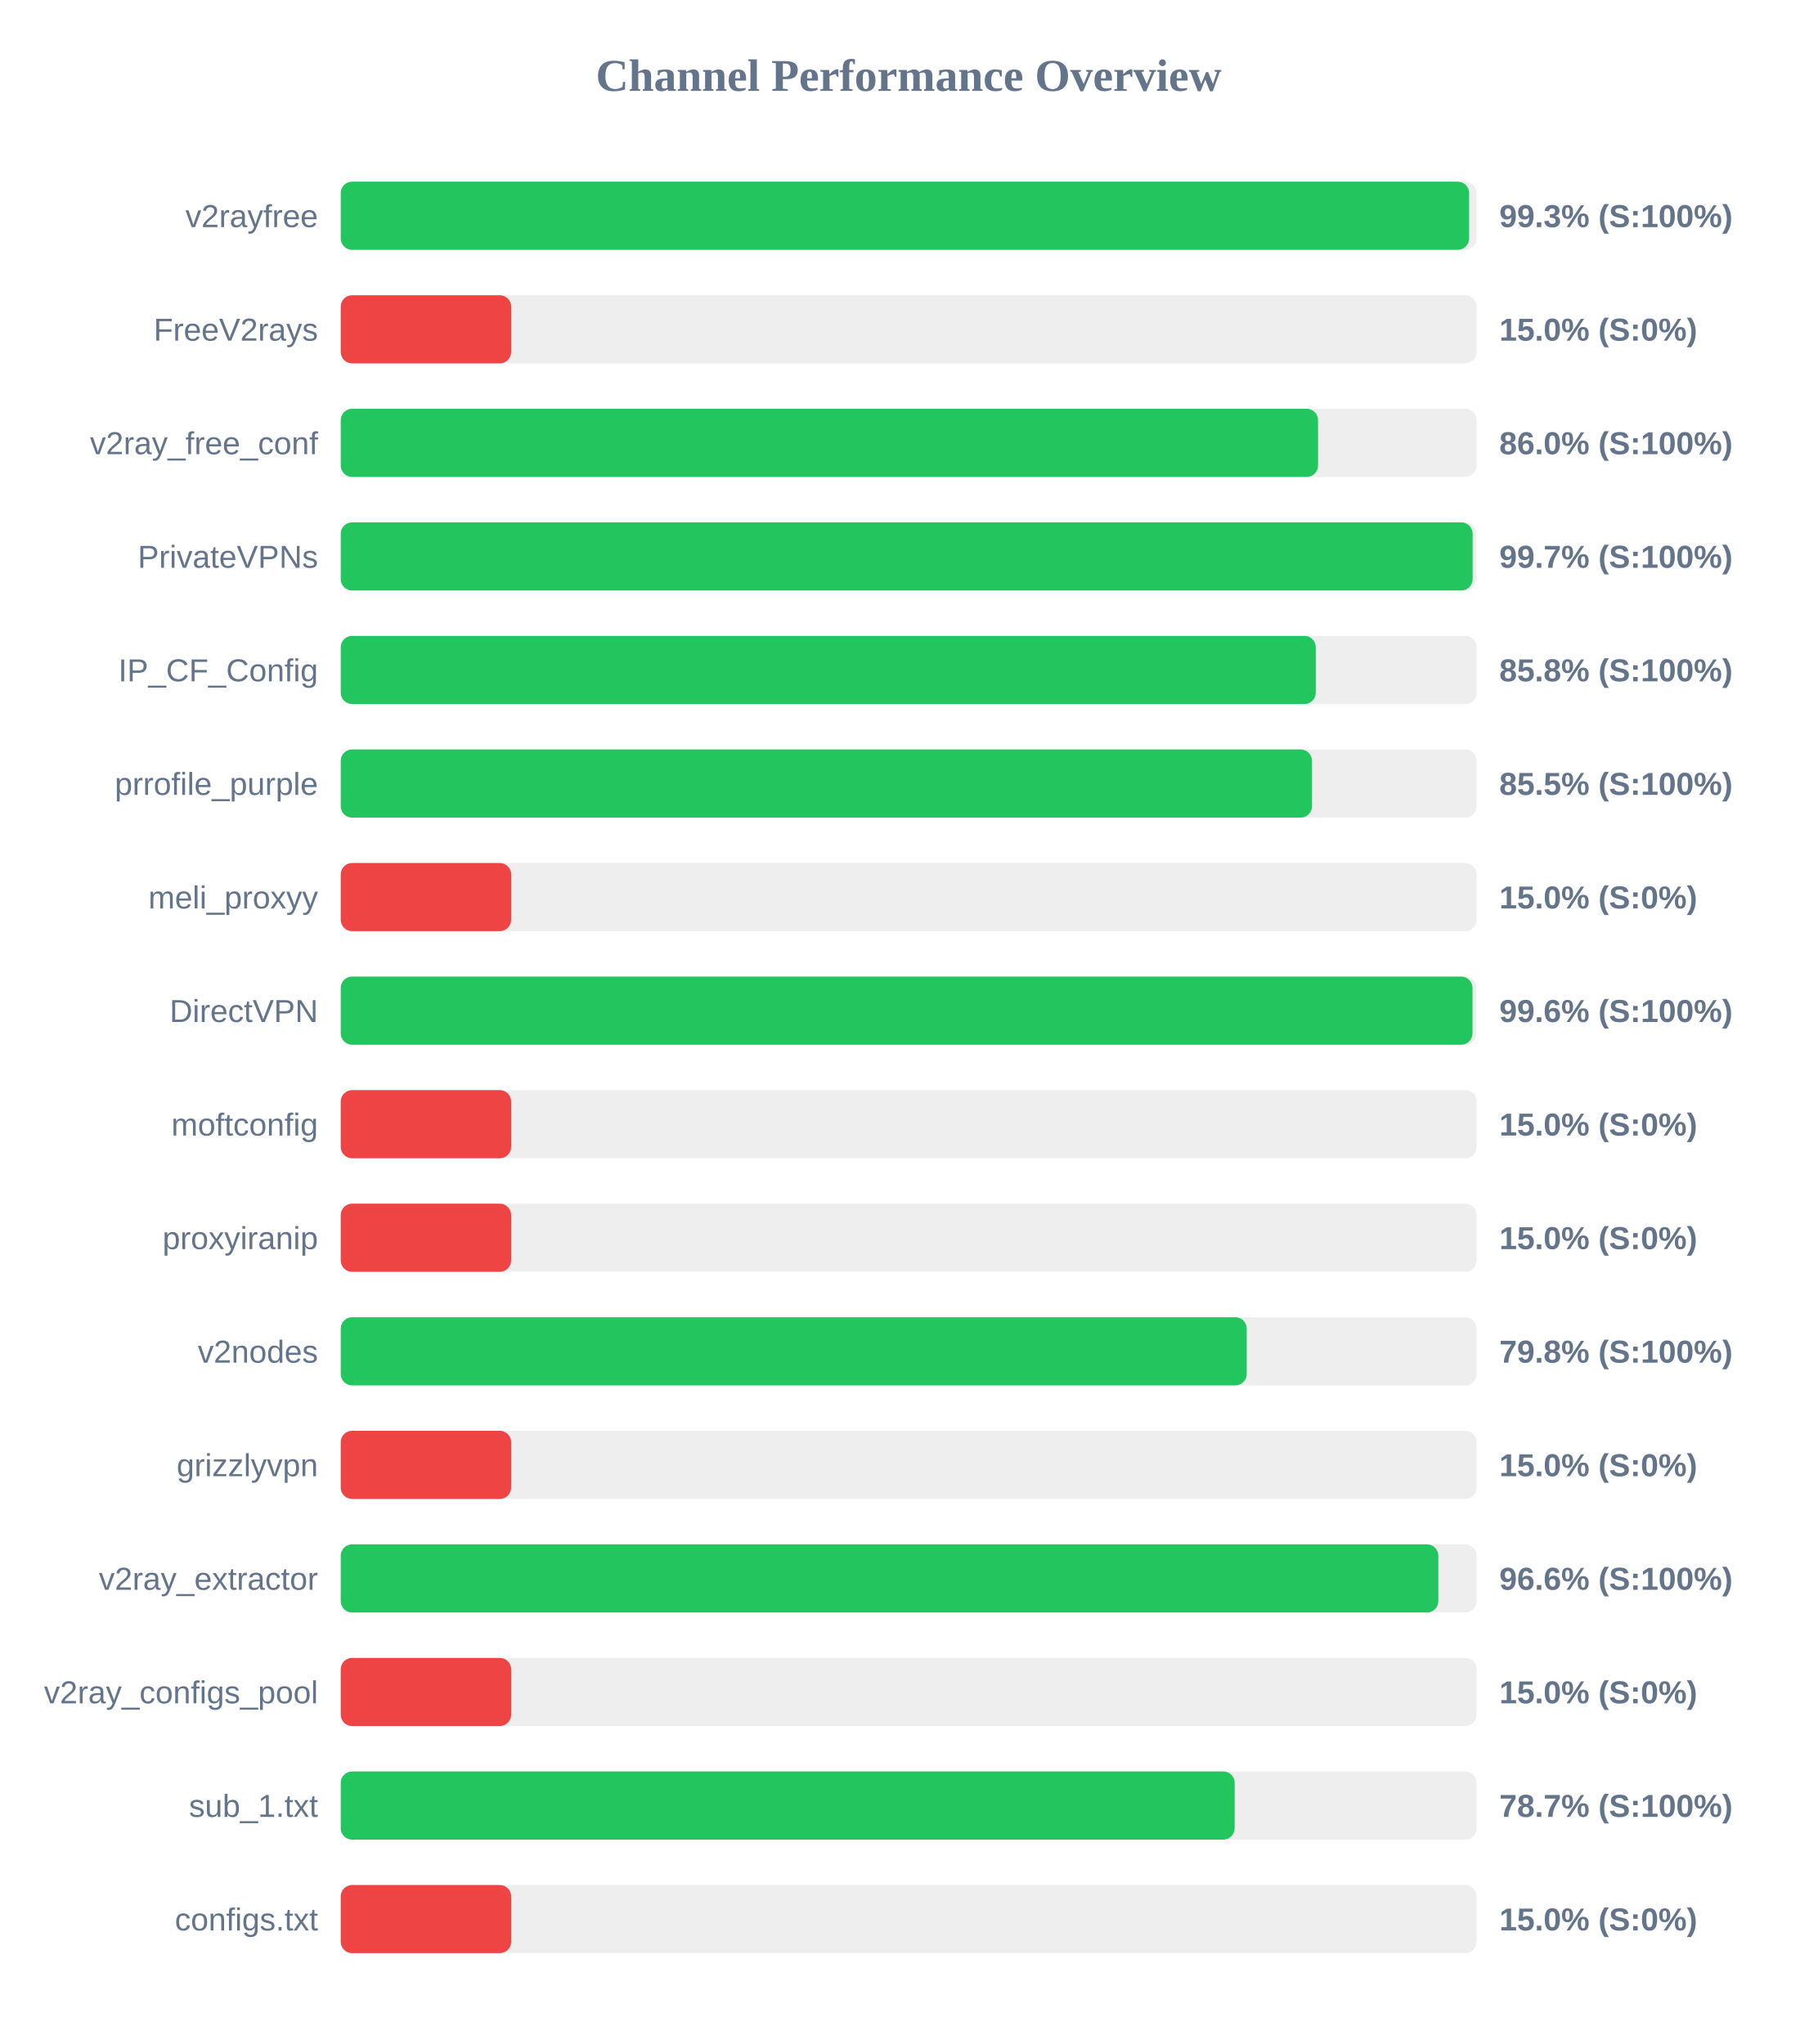
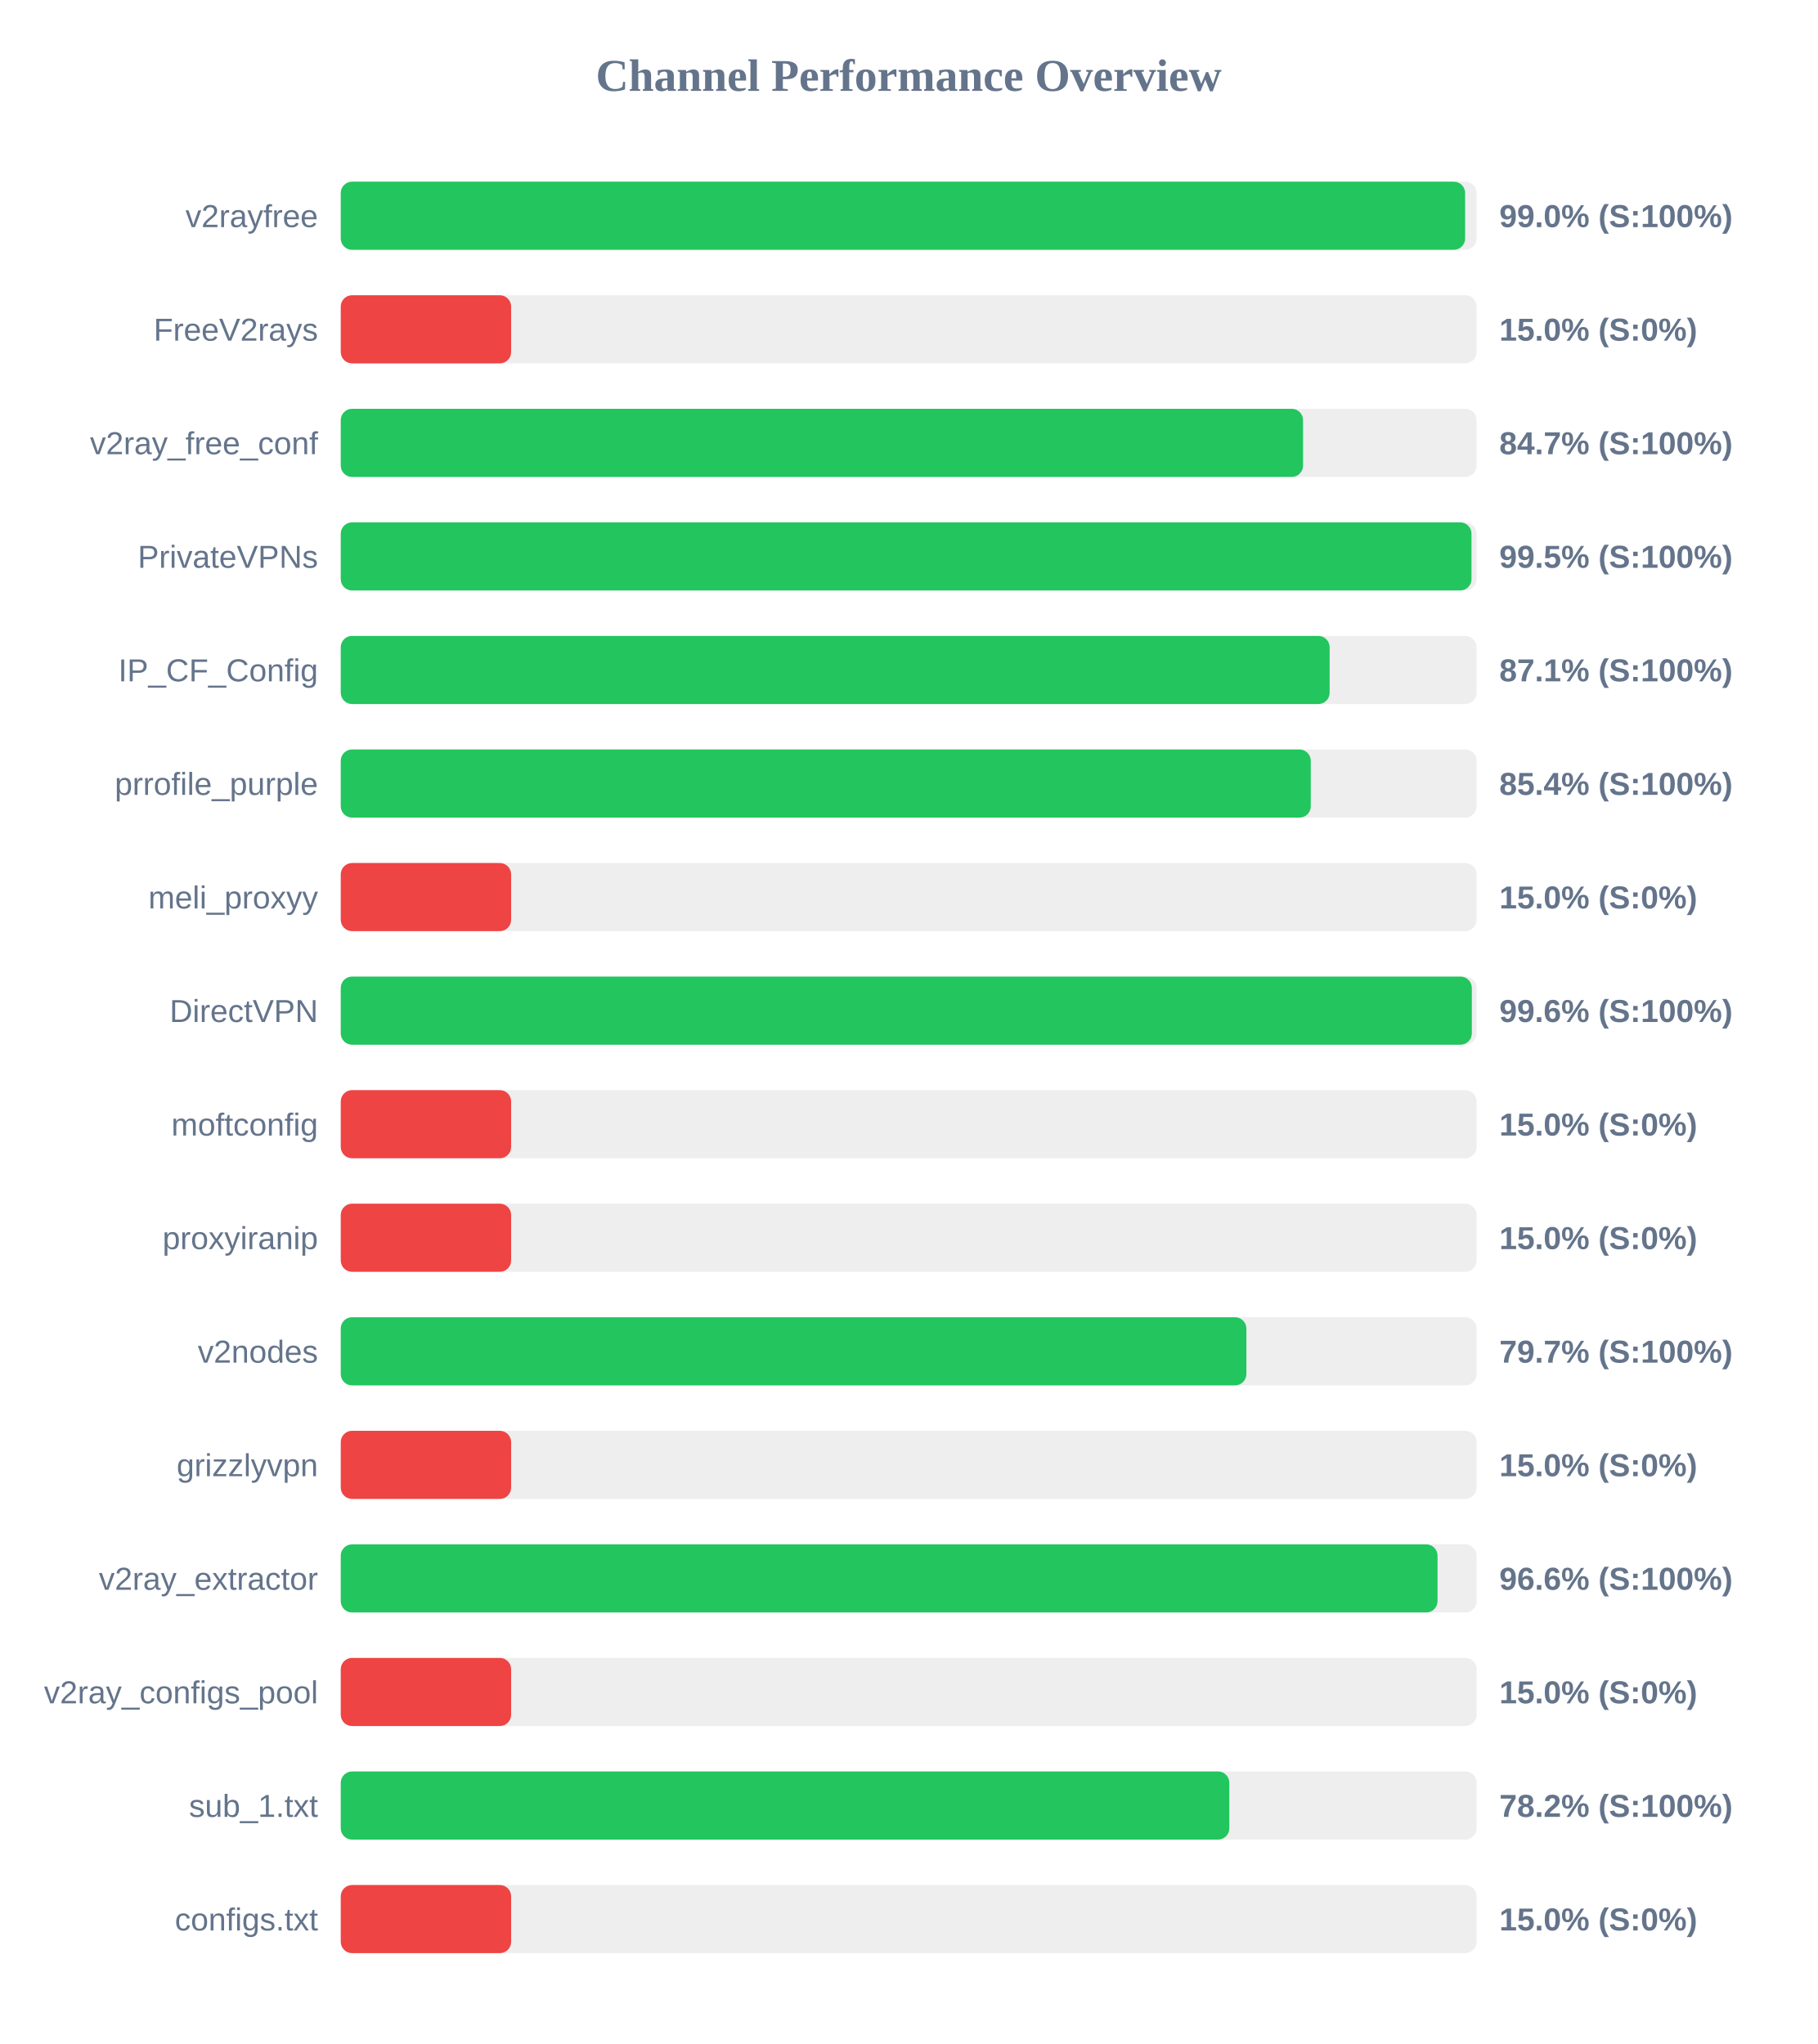
<svg xmlns="http://www.w3.org/2000/svg" width="800" height="900" version="1.1">
  <style>
        .row { font: 14px Arial; fill: #64748b; }
        .score { font: bold 14px Arial; fill: #64748b; }
    </style>
  <text x="400" y="40" text-anchor="middle" font-size="20px" font-weight="bold" fill="#64748b">Channel Performance Overview</text>
  <rect x="150" y="80" width="500" height="30" fill="#eee" rx="5" />
-   <rect x="150" y="80" width="496.7" height="30" fill="#22c55e" rx="5" />
+   <rect x="150" y="80" width="494.95" height="30" fill="#22c55e" rx="5" />
  <text x="140" y="100" text-anchor="end" class="row">v2rayfree</text>
-   <text x="660" y="100" text-anchor="start" class="score">99.3% (S:100%)</text>
+   <text x="660" y="100" text-anchor="start" class="score">99.0% (S:100%)</text>
  <rect x="150" y="130" width="500" height="30" fill="#eee" rx="5" />
  <rect x="150" y="130" width="75.0" height="30" fill="#ef4444" rx="5" />
  <text x="140" y="150" text-anchor="end" class="row">FreeV2rays</text>
  <text x="660" y="150" text-anchor="start" class="score">15.0% (S:0%)</text>
  <rect x="150" y="180" width="500" height="30" fill="#eee" rx="5" />
-   <rect x="150" y="180" width="430.2" height="30" fill="#22c55e" rx="5" />
+   <rect x="150" y="180" width="423.6" height="30" fill="#22c55e" rx="5" />
  <text x="140" y="200" text-anchor="end" class="row">v2ray_free_conf</text>
-   <text x="660" y="200" text-anchor="start" class="score">86.0% (S:100%)</text>
+   <text x="660" y="200" text-anchor="start" class="score">84.7% (S:100%)</text>
  <rect x="150" y="230" width="500" height="30" fill="#eee" rx="5" />
-   <rect x="150" y="230" width="498.25" height="30" fill="#22c55e" rx="5" />
+   <rect x="150" y="230" width="497.75" height="30" fill="#22c55e" rx="5" />
  <text x="140" y="250" text-anchor="end" class="row">PrivateVPNs</text>
-   <text x="660" y="250" text-anchor="start" class="score">99.7% (S:100%)</text>
+   <text x="660" y="250" text-anchor="start" class="score">99.5% (S:100%)</text>
  <rect x="150" y="280" width="500" height="30" fill="#eee" rx="5" />
-   <rect x="150" y="280" width="429.2" height="30" fill="#22c55e" rx="5" />
+   <rect x="150" y="280" width="435.3" height="30" fill="#22c55e" rx="5" />
  <text x="140" y="300" text-anchor="end" class="row">IP_CF_Config</text>
-   <text x="660" y="300" text-anchor="start" class="score">85.8% (S:100%)</text>
+   <text x="660" y="300" text-anchor="start" class="score">87.1% (S:100%)</text>
  <rect x="150" y="330" width="500" height="30" fill="#eee" rx="5" />
-   <rect x="150" y="330" width="427.55" height="30" fill="#22c55e" rx="5" />
+   <rect x="150" y="330" width="427.0" height="30" fill="#22c55e" rx="5" />
  <text x="140" y="350" text-anchor="end" class="row">prrofile_purple</text>
-   <text x="660" y="350" text-anchor="start" class="score">85.5% (S:100%)</text>
+   <text x="660" y="350" text-anchor="start" class="score">85.4% (S:100%)</text>
  <rect x="150" y="380" width="500" height="30" fill="#eee" rx="5" />
  <rect x="150" y="380" width="75.0" height="30" fill="#ef4444" rx="5" />
  <text x="140" y="400" text-anchor="end" class="row">meli_proxyy</text>
  <text x="660" y="400" text-anchor="start" class="score">15.0% (S:0%)</text>
  <rect x="150" y="430" width="500" height="30" fill="#eee" rx="5" />
-   <rect x="150" y="430" width="498.2" height="30" fill="#22c55e" rx="5" />
+   <rect x="150" y="430" width="497.9" height="30" fill="#22c55e" rx="5" />
  <text x="140" y="450" text-anchor="end" class="row">DirectVPN</text>
  <text x="660" y="450" text-anchor="start" class="score">99.6% (S:100%)</text>
  <rect x="150" y="480" width="500" height="30" fill="#eee" rx="5" />
  <rect x="150" y="480" width="75.0" height="30" fill="#ef4444" rx="5" />
  <text x="140" y="500" text-anchor="end" class="row">moftconfig</text>
  <text x="660" y="500" text-anchor="start" class="score">15.0% (S:0%)</text>
  <rect x="150" y="530" width="500" height="30" fill="#eee" rx="5" />
  <rect x="150" y="530" width="75.0" height="30" fill="#ef4444" rx="5" />
  <text x="140" y="550" text-anchor="end" class="row">proxyiranip</text>
  <text x="660" y="550" text-anchor="start" class="score">15.0% (S:0%)</text>
  <rect x="150" y="580" width="500" height="30" fill="#eee" rx="5" />
-   <rect x="150" y="580" width="398.8" height="30" fill="#22c55e" rx="5" />
+   <rect x="150" y="580" width="398.65" height="30" fill="#22c55e" rx="5" />
  <text x="140" y="600" text-anchor="end" class="row">v2nodes</text>
-   <text x="660" y="600" text-anchor="start" class="score">79.8% (S:100%)</text>
+   <text x="660" y="600" text-anchor="start" class="score">79.7% (S:100%)</text>
  <rect x="150" y="630" width="500" height="30" fill="#eee" rx="5" />
  <rect x="150" y="630" width="75.0" height="30" fill="#ef4444" rx="5" />
  <text x="140" y="650" text-anchor="end" class="row">grizzlyvpn</text>
  <text x="660" y="650" text-anchor="start" class="score">15.0% (S:0%)</text>
  <rect x="150" y="680" width="500" height="30" fill="#eee" rx="5" />
-   <rect x="150" y="680" width="483.15" height="30" fill="#22c55e" rx="5" />
+   <rect x="150" y="680" width="482.8" height="30" fill="#22c55e" rx="5" />
  <text x="140" y="700" text-anchor="end" class="row">v2ray_extractor</text>
  <text x="660" y="700" text-anchor="start" class="score">96.6% (S:100%)</text>
  <rect x="150" y="730" width="500" height="30" fill="#eee" rx="5" />
  <rect x="150" y="730" width="75.0" height="30" fill="#ef4444" rx="5" />
  <text x="140" y="750" text-anchor="end" class="row">v2ray_configs_pool</text>
  <text x="660" y="750" text-anchor="start" class="score">15.0% (S:0%)</text>
  <rect x="150" y="780" width="500" height="30" fill="#eee" rx="5" />
-   <rect x="150" y="780" width="393.5" height="30" fill="#22c55e" rx="5" />
+   <rect x="150" y="780" width="391.15" height="30" fill="#22c55e" rx="5" />
  <text x="140" y="800" text-anchor="end" class="row">sub_1.txt</text>
-   <text x="660" y="800" text-anchor="start" class="score">78.7% (S:100%)</text>
+   <text x="660" y="800" text-anchor="start" class="score">78.2% (S:100%)</text>
  <rect x="150" y="830" width="500" height="30" fill="#eee" rx="5" />
  <rect x="150" y="830" width="75.0" height="30" fill="#ef4444" rx="5" />
  <text x="140" y="850" text-anchor="end" class="row">configs.txt</text>
  <text x="660" y="850" text-anchor="start" class="score">15.0% (S:0%)</text>
</svg>
